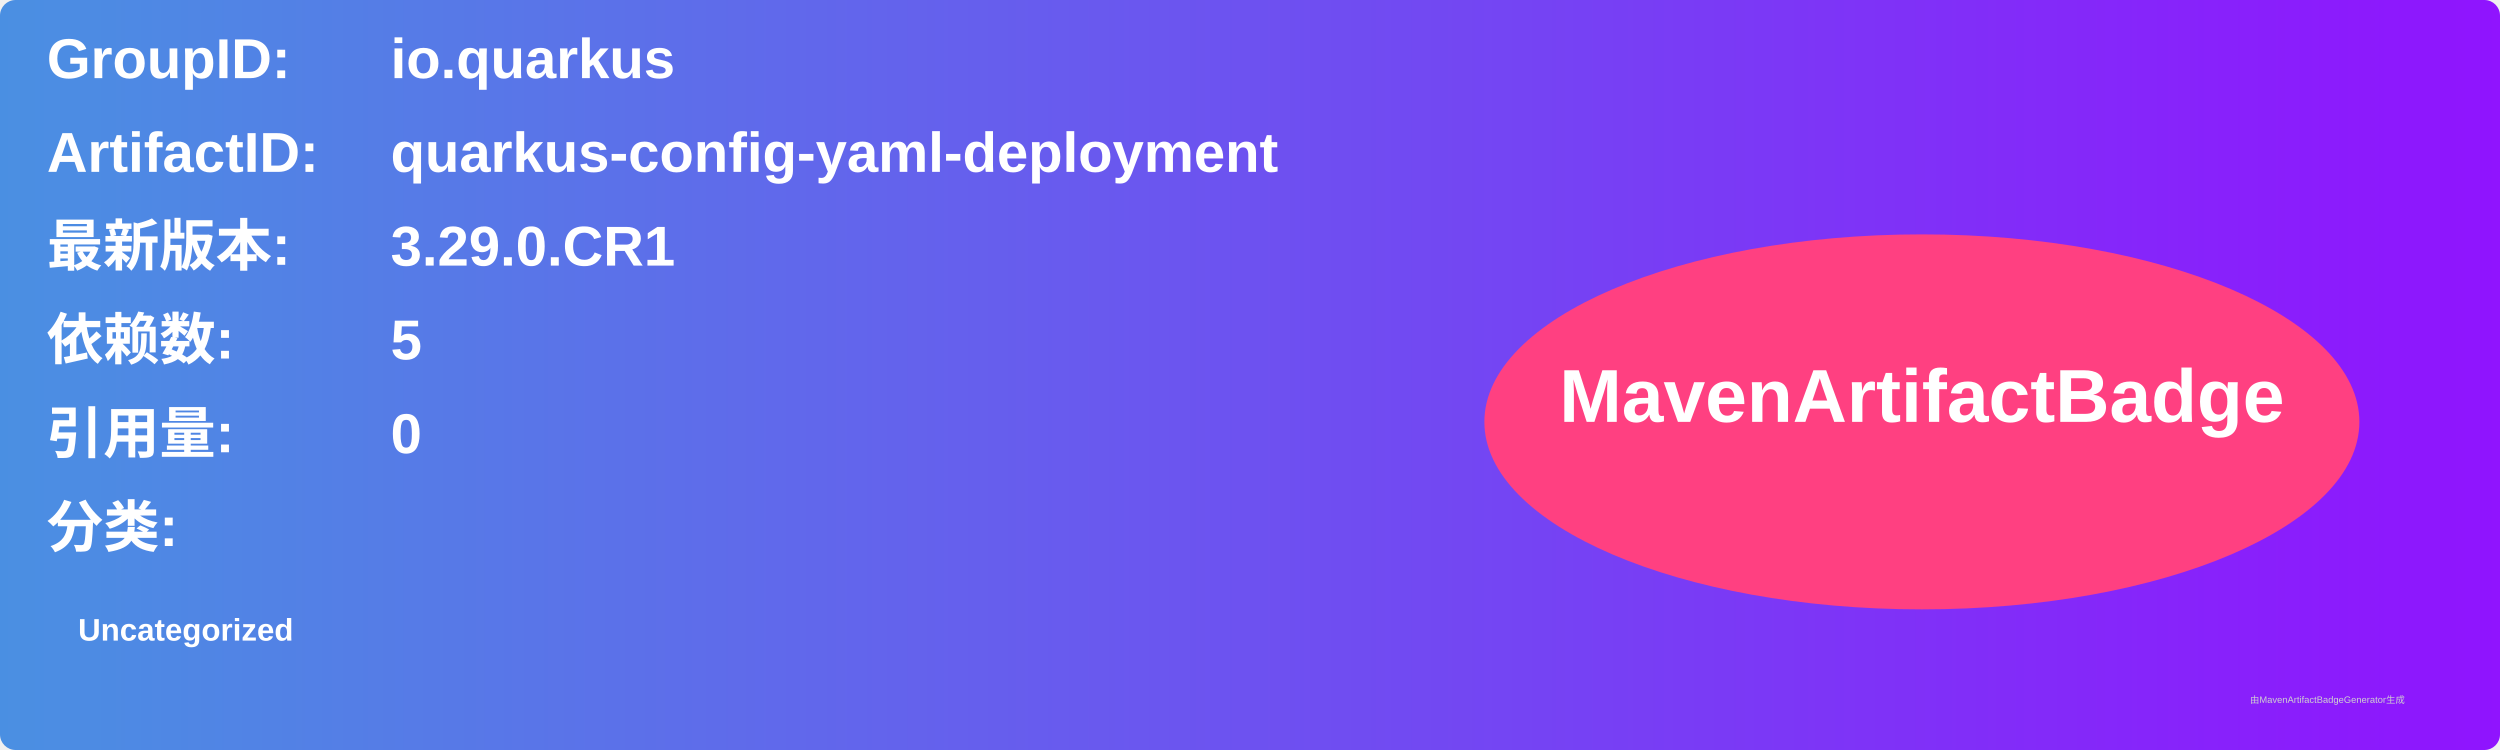
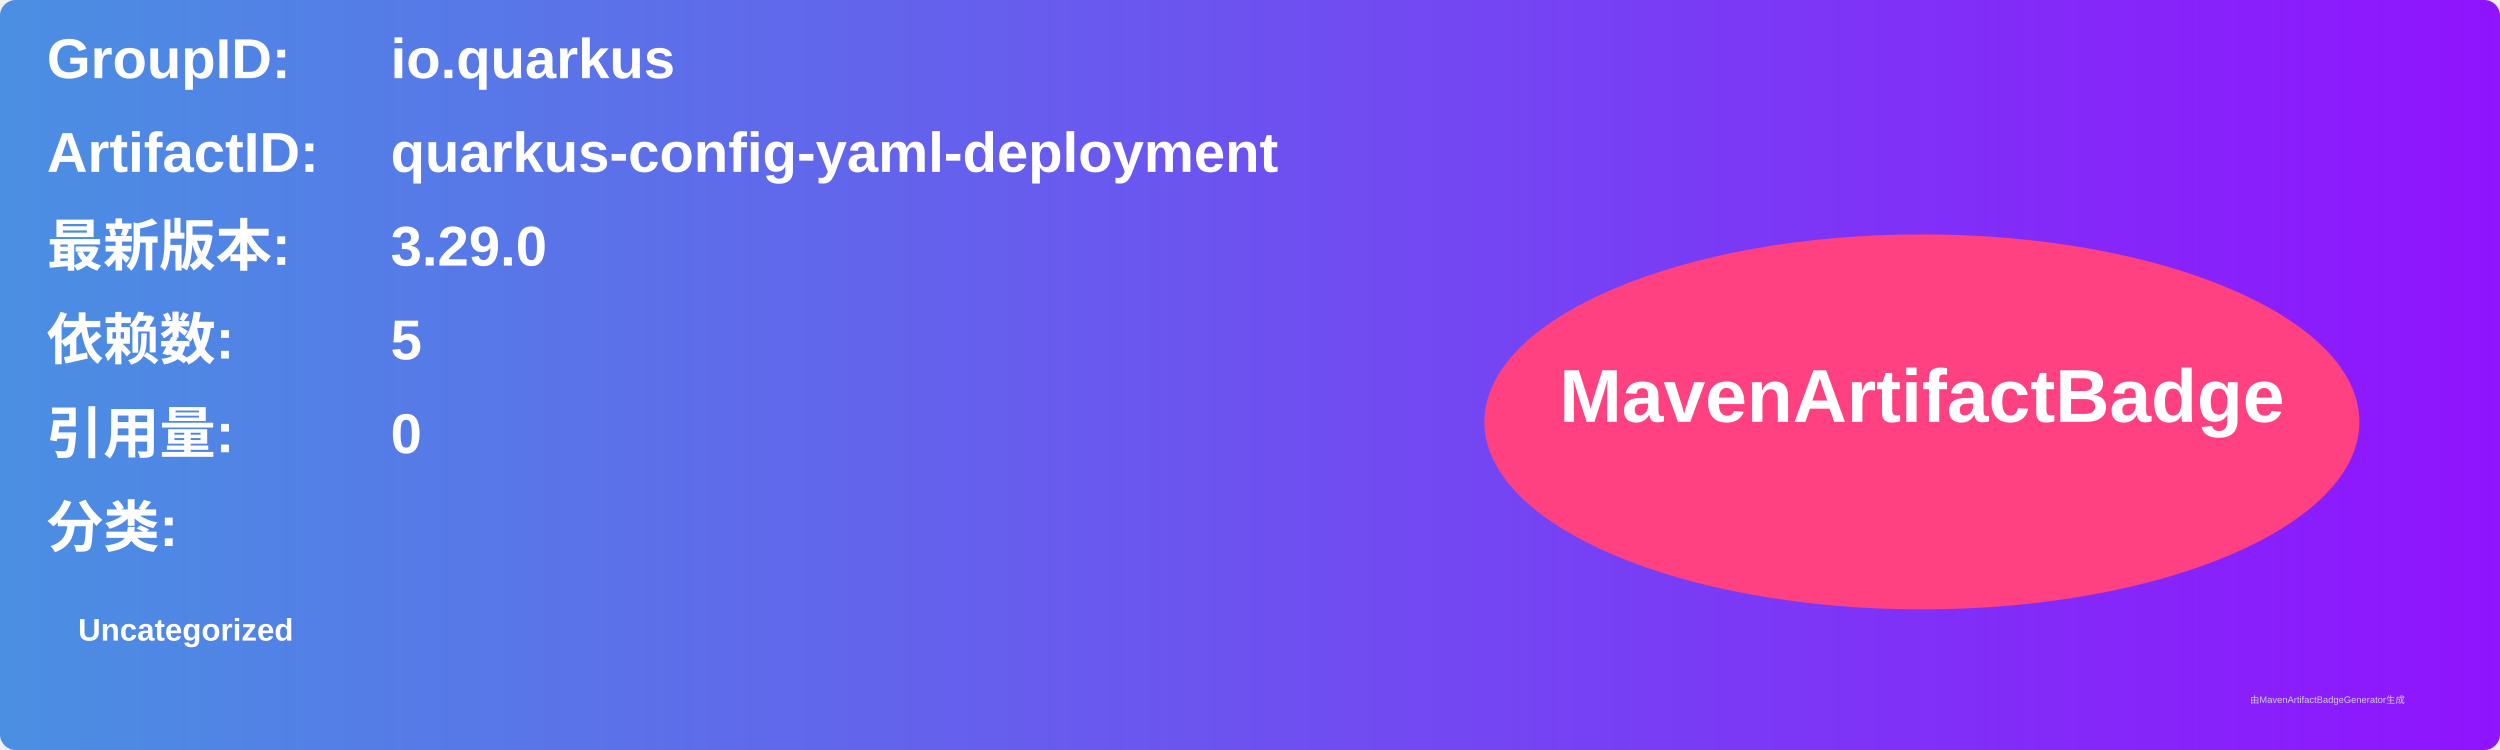
<svg xmlns="http://www.w3.org/2000/svg" width="800" height="240" viewBox="0 0 800 240">
  <linearGradient id="grad" x1="0%" y1="0%" x2="100%" y2="0%">
    <stop offset="0%" stop-color="#4a90e2" />
    <stop offset="100%" stop-color="#9013fe" />
  </linearGradient>
  <rect width="100%" height="100%" rx="5" ry="5" fill="url(#grad)" />
  <g transform="translate(15, 15)">
    <text x="0" y="10" font-family="Arial" font-size="18" fill="white" font-weight="bold" width="260">GroupID:</text>
    <text x="110" y="10" font-family="Arial" font-size="18" fill="white" font-weight="bold" width="460">io.quarkus</text>
    <text x="0" y="40" font-family="Arial" font-size="18" fill="white" font-weight="bold" width="260">ArtifactID:</text>
    <text x="110" y="40" font-family="Arial" font-size="18" fill="white" font-weight="bold" width="460">quarkus-config-yaml-deployment</text>
    <text x="0" y="70" font-family="Arial" font-size="18" fill="white" font-weight="bold">最新版本:</text>
    <text x="110" y="70" font-family="Arial" font-size="18" fill="white" font-weight="bold">
-       <tspan font-weight="bold">3.29.0.CR1</tspan>
+       <tspan font-weight="bold">3.29.0</tspan>
    </text>
    <text x="0" y="100" font-family="Arial" font-size="18" fill="white" font-weight="bold">依赖数: </text>
    <text x="110" y="100" font-family="Arial" font-size="18" fill="white">
      <tspan font-weight="bold">5</tspan>
    </text>
    <text x="0" y="130" font-family="Arial" font-size="18" fill="white" font-weight="bold">引用量: </text>
    <text x="110" y="130" font-family="Arial" font-size="18" fill="white">
      <tspan font-weight="bold">0</tspan>
    </text>
    <text x="0" y="160" font-family="Arial" font-size="18" fill="white" font-weight="bold">分类:</text>
    <text x="10" y="190" font-family="Arial" font-size="10" fill="white">
      <tspan font-weight="bold">Uncategorized</tspan>
    </text>
    <ellipse cx="600" cy="120" rx="140" ry="60" fill="#ff4081" />
    <text x="600" y="120" text-anchor="middle" font-family="Arial" font-size="24" fill="white" font-weight="bold">MavenArtifactBadge</text>
  </g>
  <text x="720" y="225" font-family="Arial" font-size="3" fill="#d0d0d0">由MavenArtifactBadgeGenerator生成</text>
</svg>
